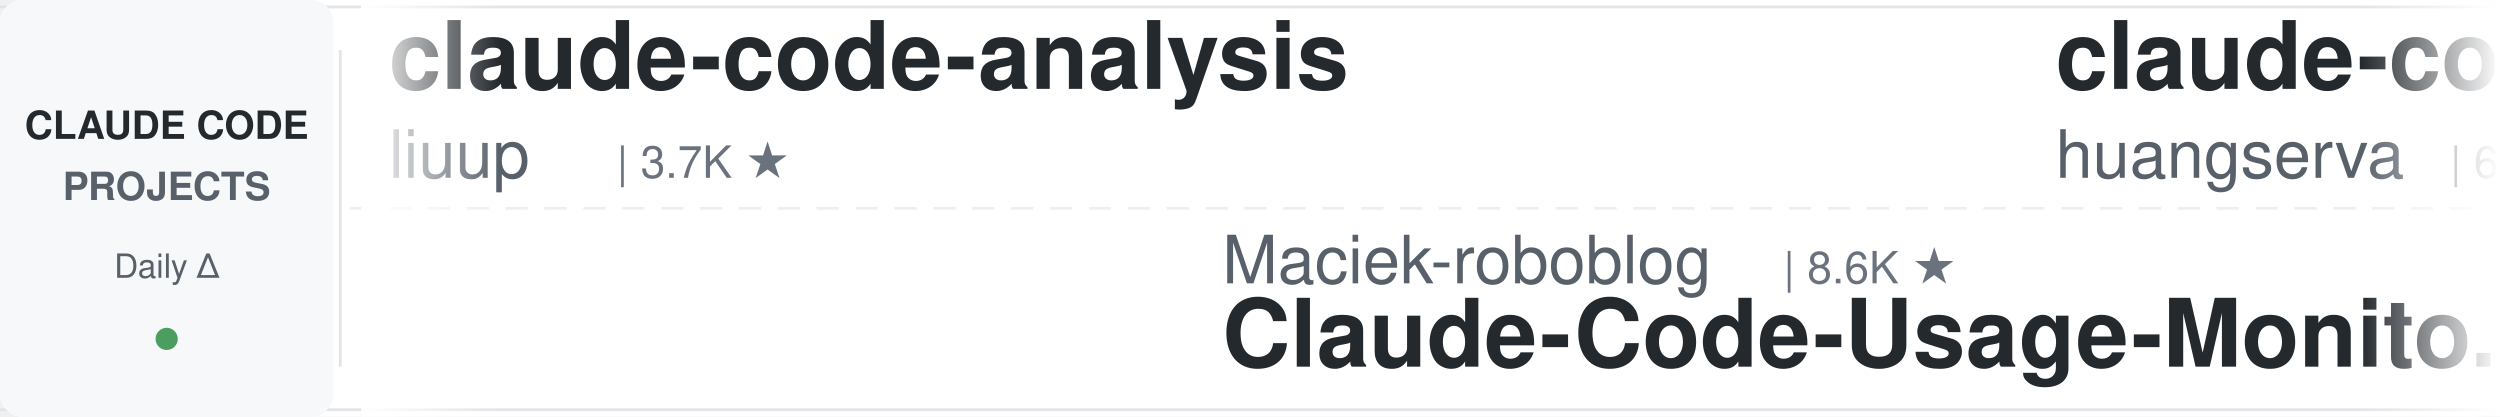
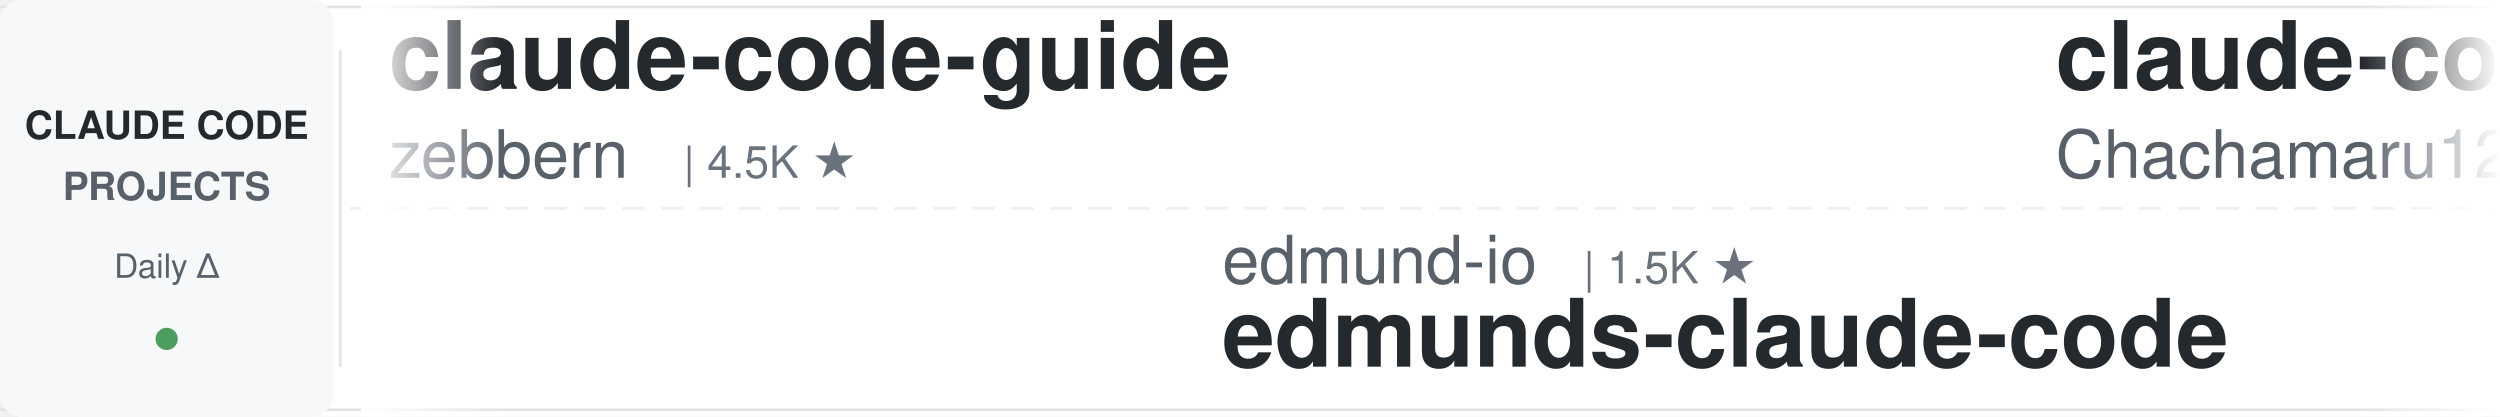
<svg xmlns="http://www.w3.org/2000/svg" width="900" height="150">
  <defs>
    <linearGradient id="leftFade" x1="0%" y1="0%" x2="100%" y2="0%">
      <stop offset="0%" style="stop-color:#ffffff;stop-opacity:1" />
      <stop offset="100%" style="stop-color:#ffffff;stop-opacity:0" />
    </linearGradient>
    <linearGradient id="rightFade" x1="0%" y1="0%" x2="100%" y2="0%">
      <stop offset="0%" style="stop-color:#ffffff;stop-opacity:0" />
      <stop offset="100%" style="stop-color:#ffffff;stop-opacity:1" />
    </linearGradient>
  </defs>
  <rect width="900" height="150" fill="#ffffff" rx="8" />
  <rect x="0" y="2" width="900" height="1" fill="#e1e4e8" />
  <rect x="0" y="147" width="900" height="1" fill="#e1e4e8" />
  <line x1="0" y1="75" x2="900" y2="75" stroke="#e1e4e8" stroke-width="1" stroke-dasharray="8 6" opacity="0.6" />
  <rect x="0" y="0" width="120" height="150" fill="#f6f8fa" rx="8" />
  <text x="60" y="50" font-family="-apple-system, BlinkMacSystemFont, 'Segoe UI', Helvetica, Arial, sans-serif" font-size="14" font-weight="600" fill="#24292e" text-anchor="middle">CLAUDE CODE</text>
  <text x="60" y="72" font-family="-apple-system, BlinkMacSystemFont, 'Segoe UI', Helvetica, Arial, sans-serif" font-size="14" font-weight="600" fill="#586069" text-anchor="middle">PROJECTS</text>
  <text x="60" y="100" font-family="-apple-system, BlinkMacSystemFont, 'Segoe UI', Helvetica, Arial, sans-serif" font-size="12" font-weight="500" fill="#586069" text-anchor="middle">Daily Δ</text>
  <circle cx="60" cy="122" r="4" fill="#22863a" opacity="0.8" />
  <rect x="122" y="18" width="1" height="114" fill="#e1e4e8" />
  <clipPath id="tickerClip">
    <rect x="130" y="0" width="770" height="150" />
  </clipPath>
  <g clip-path="url(#tickerClip)">
    <g id="tickerItems">
      <animateTransform attributeName="transform" attributeType="XML" type="translate" from="0 0" to="-3000 0" dur="54s" repeatCount="indefinite" />
      <g transform="translate(0, 0)">
-         <text x="140" y="32" font-family="-apple-system, BlinkMacSystemFont, 'Segoe UI', Helvetica, Arial, sans-serif" font-size="34" font-weight="600" fill="#24292e">claude-code-analysis</text>
-         <text x="140" y="64" font-family="-apple-system, BlinkMacSystemFont, 'Segoe UI', Helvetica, Arial, sans-serif" font-size="24" font-weight="400" fill="#586069">liuup</text>
-         <text x="222" y="64" font-family="-apple-system, BlinkMacSystemFont, 'Segoe UI', Helvetica, Arial, sans-serif" font-size="16" font-weight="500" fill="#6a737d">| 3.7K ★</text>
+         <text x="140" y="32" font-family="-apple-system, BlinkMacSystemFont, 'Segoe UI', Helvetica, Arial, sans-serif" font-size="34" font-weight="600" fill="#24292e">claude-code-guide</text>
+         <text x="140" y="64" font-family="-apple-system, BlinkMacSystemFont, 'Segoe UI', Helvetica, Arial, sans-serif" font-size="24" font-weight="400" fill="#586069">zebbern</text>
+         <text x="246" y="64" font-family="-apple-system, BlinkMacSystemFont, 'Segoe UI', Helvetica, Arial, sans-serif" font-size="16" font-weight="500" fill="#6a737d">| 4.5K ★</text>
      </g>
      <g transform="translate(300, 0)">
-         <text x="140" y="102" font-family="-apple-system, BlinkMacSystemFont, 'Segoe UI', Helvetica, Arial, sans-serif" font-size="24" font-weight="400" fill="#586069">Maciek-roboblog</text>
-         <text x="342" y="102" font-family="-apple-system, BlinkMacSystemFont, 'Segoe UI', Helvetica, Arial, sans-serif" font-size="16" font-weight="500" fill="#6a737d">| 8.6K ★</text>
-         <text x="140" y="132" font-family="-apple-system, BlinkMacSystemFont, 'Segoe UI', Helvetica, Arial, sans-serif" font-size="34" font-weight="600" fill="#24292e">Claude-Code-Usage-Monito...</text>
+         <text x="140" y="102" font-family="-apple-system, BlinkMacSystemFont, 'Segoe UI', Helvetica, Arial, sans-serif" font-size="24" font-weight="400" fill="#586069">edmund-io</text>
+         <text x="270" y="102" font-family="-apple-system, BlinkMacSystemFont, 'Segoe UI', Helvetica, Arial, sans-serif" font-size="16" font-weight="500" fill="#6a737d">| 1.5K ★</text>
+         <text x="140" y="132" font-family="-apple-system, BlinkMacSystemFont, 'Segoe UI', Helvetica, Arial, sans-serif" font-size="34" font-weight="600" fill="#24292e">edmunds-claude-code</text>
      </g>
      <g transform="translate(600, 0)">
-         <text x="140" y="32" font-family="-apple-system, BlinkMacSystemFont, 'Segoe UI', Helvetica, Arial, sans-serif" font-size="34" font-weight="600" fill="#24292e">claude-code-cli</text>
-         <text x="140" y="64" font-family="-apple-system, BlinkMacSystemFont, 'Segoe UI', Helvetica, Arial, sans-serif" font-size="24" font-weight="400" fill="#586069">huangserva</text>
-         <text x="282" y="64" font-family="-apple-system, BlinkMacSystemFont, 'Segoe UI', Helvetica, Arial, sans-serif" font-size="16" font-weight="500" fill="#6a737d">| 622 ★</text>
+         <text x="140" y="32" font-family="-apple-system, BlinkMacSystemFont, 'Segoe UI', Helvetica, Arial, sans-serif" font-size="34" font-weight="600" fill="#24292e">claude-code-harness</text>
+         <text x="140" y="64" font-family="-apple-system, BlinkMacSystemFont, 'Segoe UI', Helvetica, Arial, sans-serif" font-size="24" font-weight="400" fill="#586069">Chachamaru127</text>
+         <text x="318" y="64" font-family="-apple-system, BlinkMacSystemFont, 'Segoe UI', Helvetica, Arial, sans-serif" font-size="16" font-weight="500" fill="#6a737d">| 3.0K ★</text>
      </g>
      <g transform="translate(900, 0)">
-         <text x="140" y="102" font-family="-apple-system, BlinkMacSystemFont, 'Segoe UI', Helvetica, Arial, sans-serif" font-size="24" font-weight="400" fill="#586069">LING71671</text>
-         <text x="270" y="102" font-family="-apple-system, BlinkMacSystemFont, 'Segoe UI', Helvetica, Arial, sans-serif" font-size="16" font-weight="500" fill="#6a737d">| 934 ★</text>
-         <text x="140" y="132" font-family="-apple-system, BlinkMacSystemFont, 'Segoe UI', Helvetica, Arial, sans-serif" font-size="34" font-weight="600" fill="#24292e">Open-ClaudeCode</text>
+         <text x="140" y="102" font-family="-apple-system, BlinkMacSystemFont, 'Segoe UI', Helvetica, Arial, sans-serif" font-size="24" font-weight="400" fill="#586069">Alishahryar1</text>
+         <text x="306" y="102" font-family="-apple-system, BlinkMacSystemFont, 'Segoe UI', Helvetica, Arial, sans-serif" font-size="16" font-weight="500" fill="#6a737d">| 45.0K ★</text>
+         <text x="140" y="132" font-family="-apple-system, BlinkMacSystemFont, 'Segoe UI', Helvetica, Arial, sans-serif" font-size="34" font-weight="600" fill="#24292e">free-claude-code</text>
      </g>
      <g transform="translate(1200, 0)">
-         <text x="140" y="32" font-family="-apple-system, BlinkMacSystemFont, 'Segoe UI', Helvetica, Arial, sans-serif" font-size="34" font-weight="600" fill="#24292e">claude-code-action</text>
-         <text x="140" y="64" font-family="-apple-system, BlinkMacSystemFont, 'Segoe UI', Helvetica, Arial, sans-serif" font-size="24" font-weight="400" fill="#586069">anthropics</text>
-         <text x="282" y="64" font-family="-apple-system, BlinkMacSystemFont, 'Segoe UI', Helvetica, Arial, sans-serif" font-size="16" font-weight="500" fill="#6a737d">| 8.6K ★</text>
+         <text x="140" y="32" font-family="-apple-system, BlinkMacSystemFont, 'Segoe UI', Helvetica, Arial, sans-serif" font-size="34" font-weight="600" fill="#24292e">claude-code-source-build</text>
+         <text x="140" y="64" font-family="-apple-system, BlinkMacSystemFont, 'Segoe UI', Helvetica, Arial, sans-serif" font-size="24" font-weight="400" fill="#586069">andrew-kramer-inno</text>
+         <text x="378" y="64" font-family="-apple-system, BlinkMacSystemFont, 'Segoe UI', Helvetica, Arial, sans-serif" font-size="16" font-weight="500" fill="#6a737d">| 593 ★</text>
      </g>
      <g transform="translate(1500, 0)">
-         <text x="140" y="102" font-family="-apple-system, BlinkMacSystemFont, 'Segoe UI', Helvetica, Arial, sans-serif" font-size="24" font-weight="400" fill="#586069">xu-xiang</text>
-         <text x="258" y="102" font-family="-apple-system, BlinkMacSystemFont, 'Segoe UI', Helvetica, Arial, sans-serif" font-size="16" font-weight="500" fill="#6a737d">| 1.8K ★</text>
-         <text x="140" y="132" font-family="-apple-system, BlinkMacSystemFont, 'Segoe UI', Helvetica, Arial, sans-serif" font-size="34" font-weight="600" fill="#24292e">everything-claude-code-z...</text>
+         <text x="140" y="102" font-family="-apple-system, BlinkMacSystemFont, 'Segoe UI', Helvetica, Arial, sans-serif" font-size="24" font-weight="400" fill="#586069">SeemSeam</text>
+         <text x="258" y="102" font-family="-apple-system, BlinkMacSystemFont, 'Segoe UI', Helvetica, Arial, sans-serif" font-size="16" font-weight="500" fill="#6a737d">| 3.4K ★</text>
+         <text x="140" y="132" font-family="-apple-system, BlinkMacSystemFont, 'Segoe UI', Helvetica, Arial, sans-serif" font-size="34" font-weight="600" fill="#24292e">claude_codex_bridge</text>
      </g>
      <g transform="translate(1800, 0)">
-         <text x="140" y="32" font-family="-apple-system, BlinkMacSystemFont, 'Segoe UI', Helvetica, Arial, sans-serif" font-size="34" font-weight="600" fill="#24292e">claude-code-guide</text>
-         <text x="140" y="64" font-family="-apple-system, BlinkMacSystemFont, 'Segoe UI', Helvetica, Arial, sans-serif" font-size="24" font-weight="400" fill="#586069">Cranot</text>
-         <text x="234" y="64" font-family="-apple-system, BlinkMacSystemFont, 'Segoe UI', Helvetica, Arial, sans-serif" font-size="16" font-weight="500" fill="#6a737d">| 2.9K ★</text>
+         <text x="140" y="32" font-family="-apple-system, BlinkMacSystemFont, 'Segoe UI', Helvetica, Arial, sans-serif" font-size="34" font-weight="600" fill="#24292e">ClaudeCodeAgents</text>
+         <text x="140" y="64" font-family="-apple-system, BlinkMacSystemFont, 'Segoe UI', Helvetica, Arial, sans-serif" font-size="24" font-weight="400" fill="#586069">darcyegb</text>
+         <text x="258" y="64" font-family="-apple-system, BlinkMacSystemFont, 'Segoe UI', Helvetica, Arial, sans-serif" font-size="16" font-weight="500" fill="#6a737d">| 757 ★</text>
      </g>
      <g transform="translate(2100, 0)">
-         <text x="140" y="102" font-family="-apple-system, BlinkMacSystemFont, 'Segoe UI', Helvetica, Arial, sans-serif" font-size="24" font-weight="400" fill="#586069">ponponon</text>
-         <text x="258" y="102" font-family="-apple-system, BlinkMacSystemFont, 'Segoe UI', Helvetica, Arial, sans-serif" font-size="16" font-weight="500" fill="#6a737d">| 2.3K ★</text>
-         <text x="140" y="132" font-family="-apple-system, BlinkMacSystemFont, 'Segoe UI', Helvetica, Arial, sans-serif" font-size="34" font-weight="600" fill="#24292e">claude_code_src</text>
+         <text x="140" y="102" font-family="-apple-system, BlinkMacSystemFont, 'Segoe UI', Helvetica, Arial, sans-serif" font-size="24" font-weight="400" fill="#586069">ding113</text>
+         <text x="246" y="102" font-family="-apple-system, BlinkMacSystemFont, 'Segoe UI', Helvetica, Arial, sans-serif" font-size="16" font-weight="500" fill="#6a737d">| 3.3K ★</text>
+         <text x="140" y="132" font-family="-apple-system, BlinkMacSystemFont, 'Segoe UI', Helvetica, Arial, sans-serif" font-size="34" font-weight="600" fill="#24292e">claude-code-hub</text>
      </g>
      <g transform="translate(2400, 0)">
-         <text x="140" y="32" font-family="-apple-system, BlinkMacSystemFont, 'Segoe UI', Helvetica, Arial, sans-serif" font-size="34" font-weight="600" fill="#24292e">claude-code-showcase</text>
-         <text x="140" y="64" font-family="-apple-system, BlinkMacSystemFont, 'Segoe UI', Helvetica, Arial, sans-serif" font-size="24" font-weight="400" fill="#586069">ChrisWiles</text>
-         <text x="282" y="64" font-family="-apple-system, BlinkMacSystemFont, 'Segoe UI', Helvetica, Arial, sans-serif" font-size="16" font-weight="500" fill="#6a737d">| 6.0K ★</text>
+         <text x="140" y="32" font-family="-apple-system, BlinkMacSystemFont, 'Segoe UI', Helvetica, Arial, sans-serif" font-size="34" font-weight="600" fill="#24292e">claude-code-transcripts</text>
+         <text x="140" y="64" font-family="-apple-system, BlinkMacSystemFont, 'Segoe UI', Helvetica, Arial, sans-serif" font-size="24" font-weight="400" fill="#586069">simonw</text>
+         <text x="234" y="64" font-family="-apple-system, BlinkMacSystemFont, 'Segoe UI', Helvetica, Arial, sans-serif" font-size="16" font-weight="500" fill="#6a737d">| 1.7K ★</text>
      </g>
      <g transform="translate(2700, 0)">
-         <text x="140" y="102" font-family="-apple-system, BlinkMacSystemFont, 'Segoe UI', Helvetica, Arial, sans-serif" font-size="24" font-weight="400" fill="#586069">FlorianBruniaux</text>
-         <text x="342" y="102" font-family="-apple-system, BlinkMacSystemFont, 'Segoe UI', Helvetica, Arial, sans-serif" font-size="16" font-weight="500" fill="#6a737d">| 5.7K ★</text>
-         <text x="140" y="132" font-family="-apple-system, BlinkMacSystemFont, 'Segoe UI', Helvetica, Arial, sans-serif" font-size="34" font-weight="600" fill="#24292e">claude-code-ultimate-gui...</text>
+         <text x="140" y="102" font-family="-apple-system, BlinkMacSystemFont, 'Segoe UI', Helvetica, Arial, sans-serif" font-size="24" font-weight="400" fill="#586069">disler</text>
+         <text x="234" y="102" font-family="-apple-system, BlinkMacSystemFont, 'Segoe UI', Helvetica, Arial, sans-serif" font-size="16" font-weight="500" fill="#6a737d">| 3.9K ★</text>
+         <text x="140" y="132" font-family="-apple-system, BlinkMacSystemFont, 'Segoe UI', Helvetica, Arial, sans-serif" font-size="34" font-weight="600" fill="#24292e">claude-code-hooks-master...</text>
      </g>
      <g transform="translate(3000, 0)">
-         <text x="140" y="32" font-family="-apple-system, BlinkMacSystemFont, 'Segoe UI', Helvetica, Arial, sans-serif" font-size="34" font-weight="600" fill="#24292e">claude-code-analysis</text>
-         <text x="140" y="64" font-family="-apple-system, BlinkMacSystemFont, 'Segoe UI', Helvetica, Arial, sans-serif" font-size="24" font-weight="400" fill="#586069">liuup</text>
-         <text x="222" y="64" font-family="-apple-system, BlinkMacSystemFont, 'Segoe UI', Helvetica, Arial, sans-serif" font-size="16" font-weight="500" fill="#6a737d">| 3.7K ★</text>
+         <text x="140" y="32" font-family="-apple-system, BlinkMacSystemFont, 'Segoe UI', Helvetica, Arial, sans-serif" font-size="34" font-weight="600" fill="#24292e">claude-code-guide</text>
+         <text x="140" y="64" font-family="-apple-system, BlinkMacSystemFont, 'Segoe UI', Helvetica, Arial, sans-serif" font-size="24" font-weight="400" fill="#586069">zebbern</text>
+         <text x="246" y="64" font-family="-apple-system, BlinkMacSystemFont, 'Segoe UI', Helvetica, Arial, sans-serif" font-size="16" font-weight="500" fill="#6a737d">| 4.5K ★</text>
      </g>
      <g transform="translate(3300, 0)">
-         <text x="140" y="102" font-family="-apple-system, BlinkMacSystemFont, 'Segoe UI', Helvetica, Arial, sans-serif" font-size="24" font-weight="400" fill="#586069">Maciek-roboblog</text>
-         <text x="342" y="102" font-family="-apple-system, BlinkMacSystemFont, 'Segoe UI', Helvetica, Arial, sans-serif" font-size="16" font-weight="500" fill="#6a737d">| 8.6K ★</text>
-         <text x="140" y="132" font-family="-apple-system, BlinkMacSystemFont, 'Segoe UI', Helvetica, Arial, sans-serif" font-size="34" font-weight="600" fill="#24292e">Claude-Code-Usage-Monito...</text>
+         <text x="140" y="102" font-family="-apple-system, BlinkMacSystemFont, 'Segoe UI', Helvetica, Arial, sans-serif" font-size="24" font-weight="400" fill="#586069">edmund-io</text>
+         <text x="270" y="102" font-family="-apple-system, BlinkMacSystemFont, 'Segoe UI', Helvetica, Arial, sans-serif" font-size="16" font-weight="500" fill="#6a737d">| 1.5K ★</text>
+         <text x="140" y="132" font-family="-apple-system, BlinkMacSystemFont, 'Segoe UI', Helvetica, Arial, sans-serif" font-size="34" font-weight="600" fill="#24292e">edmunds-claude-code</text>
      </g>
      <g transform="translate(3600, 0)">
-         <text x="140" y="32" font-family="-apple-system, BlinkMacSystemFont, 'Segoe UI', Helvetica, Arial, sans-serif" font-size="34" font-weight="600" fill="#24292e">claude-code-cli</text>
-         <text x="140" y="64" font-family="-apple-system, BlinkMacSystemFont, 'Segoe UI', Helvetica, Arial, sans-serif" font-size="24" font-weight="400" fill="#586069">huangserva</text>
-         <text x="282" y="64" font-family="-apple-system, BlinkMacSystemFont, 'Segoe UI', Helvetica, Arial, sans-serif" font-size="16" font-weight="500" fill="#6a737d">| 622 ★</text>
+         <text x="140" y="32" font-family="-apple-system, BlinkMacSystemFont, 'Segoe UI', Helvetica, Arial, sans-serif" font-size="34" font-weight="600" fill="#24292e">claude-code-harness</text>
+         <text x="140" y="64" font-family="-apple-system, BlinkMacSystemFont, 'Segoe UI', Helvetica, Arial, sans-serif" font-size="24" font-weight="400" fill="#586069">Chachamaru127</text>
+         <text x="318" y="64" font-family="-apple-system, BlinkMacSystemFont, 'Segoe UI', Helvetica, Arial, sans-serif" font-size="16" font-weight="500" fill="#6a737d">| 3.0K ★</text>
      </g>
      <g transform="translate(3900, 0)">
-         <text x="140" y="102" font-family="-apple-system, BlinkMacSystemFont, 'Segoe UI', Helvetica, Arial, sans-serif" font-size="24" font-weight="400" fill="#586069">LING71671</text>
-         <text x="270" y="102" font-family="-apple-system, BlinkMacSystemFont, 'Segoe UI', Helvetica, Arial, sans-serif" font-size="16" font-weight="500" fill="#6a737d">| 934 ★</text>
-         <text x="140" y="132" font-family="-apple-system, BlinkMacSystemFont, 'Segoe UI', Helvetica, Arial, sans-serif" font-size="34" font-weight="600" fill="#24292e">Open-ClaudeCode</text>
+         <text x="140" y="102" font-family="-apple-system, BlinkMacSystemFont, 'Segoe UI', Helvetica, Arial, sans-serif" font-size="24" font-weight="400" fill="#586069">Alishahryar1</text>
+         <text x="306" y="102" font-family="-apple-system, BlinkMacSystemFont, 'Segoe UI', Helvetica, Arial, sans-serif" font-size="16" font-weight="500" fill="#6a737d">| 45.0K ★</text>
+         <text x="140" y="132" font-family="-apple-system, BlinkMacSystemFont, 'Segoe UI', Helvetica, Arial, sans-serif" font-size="34" font-weight="600" fill="#24292e">free-claude-code</text>
      </g>
    </g>
  </g>
  <rect x="130" y="0" width="50" height="150" fill="url(#leftFade)" />
  <rect x="850" y="0" width="50" height="150" fill="url(#rightFade)" />
</svg>
